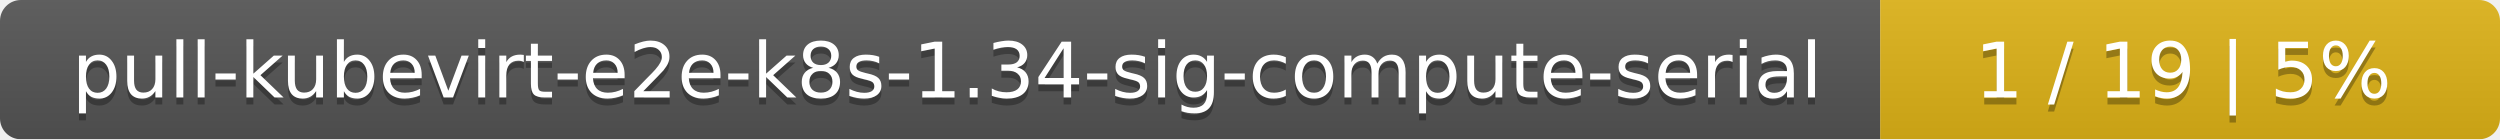
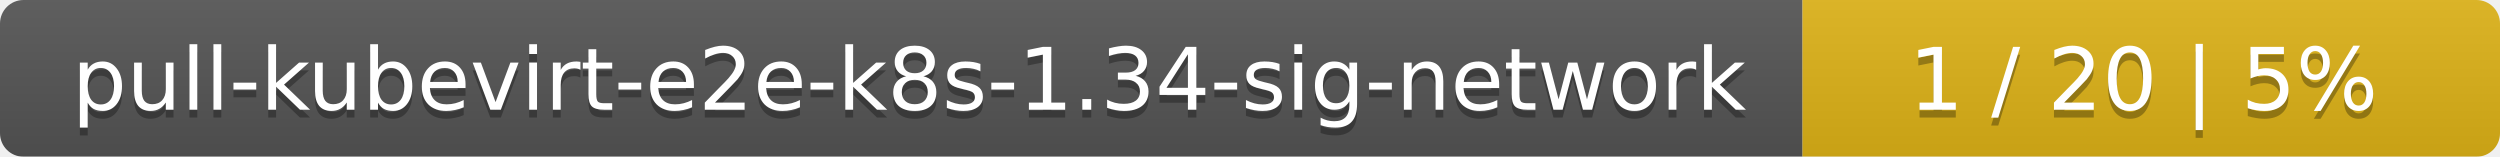
- <svg xmlns="http://www.w3.org/2000/svg" width="359" height="20">
+ <svg xmlns="http://www.w3.org/2000/svg" width="319" height="20">
  <linearGradient id="smooth" x2="0" y2="100%">
    <stop offset="0" stop-color="#bbb" stop-opacity=".1" />
    <stop offset="1" stop-opacity=".1" />
  </linearGradient>
  <mask id="round">
-     <rect width="359" height="20" rx="3" fill="#fff" />
+     <rect width="319" height="20" rx="3" fill="#fff" />
  </mask>
  <g mask="url(#round)">
-     <rect width="270" height="20" fill="#555" />
-     <rect x="270" width="89" height="20" fill="#dfb317" />
-     <rect width="359" height="20" fill="url(#smooth)" />
+     <rect width="230" height="20" fill="#555" />
+     <rect x="230" width="89" height="20" fill="#dfb317" />
+     <rect width="319" height="20" fill="url(#smooth)" />
  </g>
  <g fill="#fff" text-anchor="middle" font-family="DejaVu Sans,Verdana,Geneva,sans-serif" font-size="11">
-     <text x="136" y="15" fill="#010101" fill-opacity=".3">pull-kubevirt-e2e-k8s-1.34-sig-compute-serial</text>
-     <text x="136" y="14">pull-kubevirt-e2e-k8s-1.34-sig-compute-serial</text>
-     <text x="313.5" y="15" fill="#010101" fill-opacity=".3">1 / 19    |    5%</text>
-     <text x="313.5" y="14">1 / 19    |    5%</text>
+     <text x="116" y="15" fill="#010101" fill-opacity=".3">pull-kubevirt-e2e-k8s-1.34-sig-network</text>
+     <text x="116" y="14">pull-kubevirt-e2e-k8s-1.34-sig-network</text>
+     <text x="273.5" y="15" fill="#010101" fill-opacity=".3">1 / 20    |    5%</text>
+     <text x="273.5" y="14">1 / 20    |    5%</text>
  </g>
</svg>
